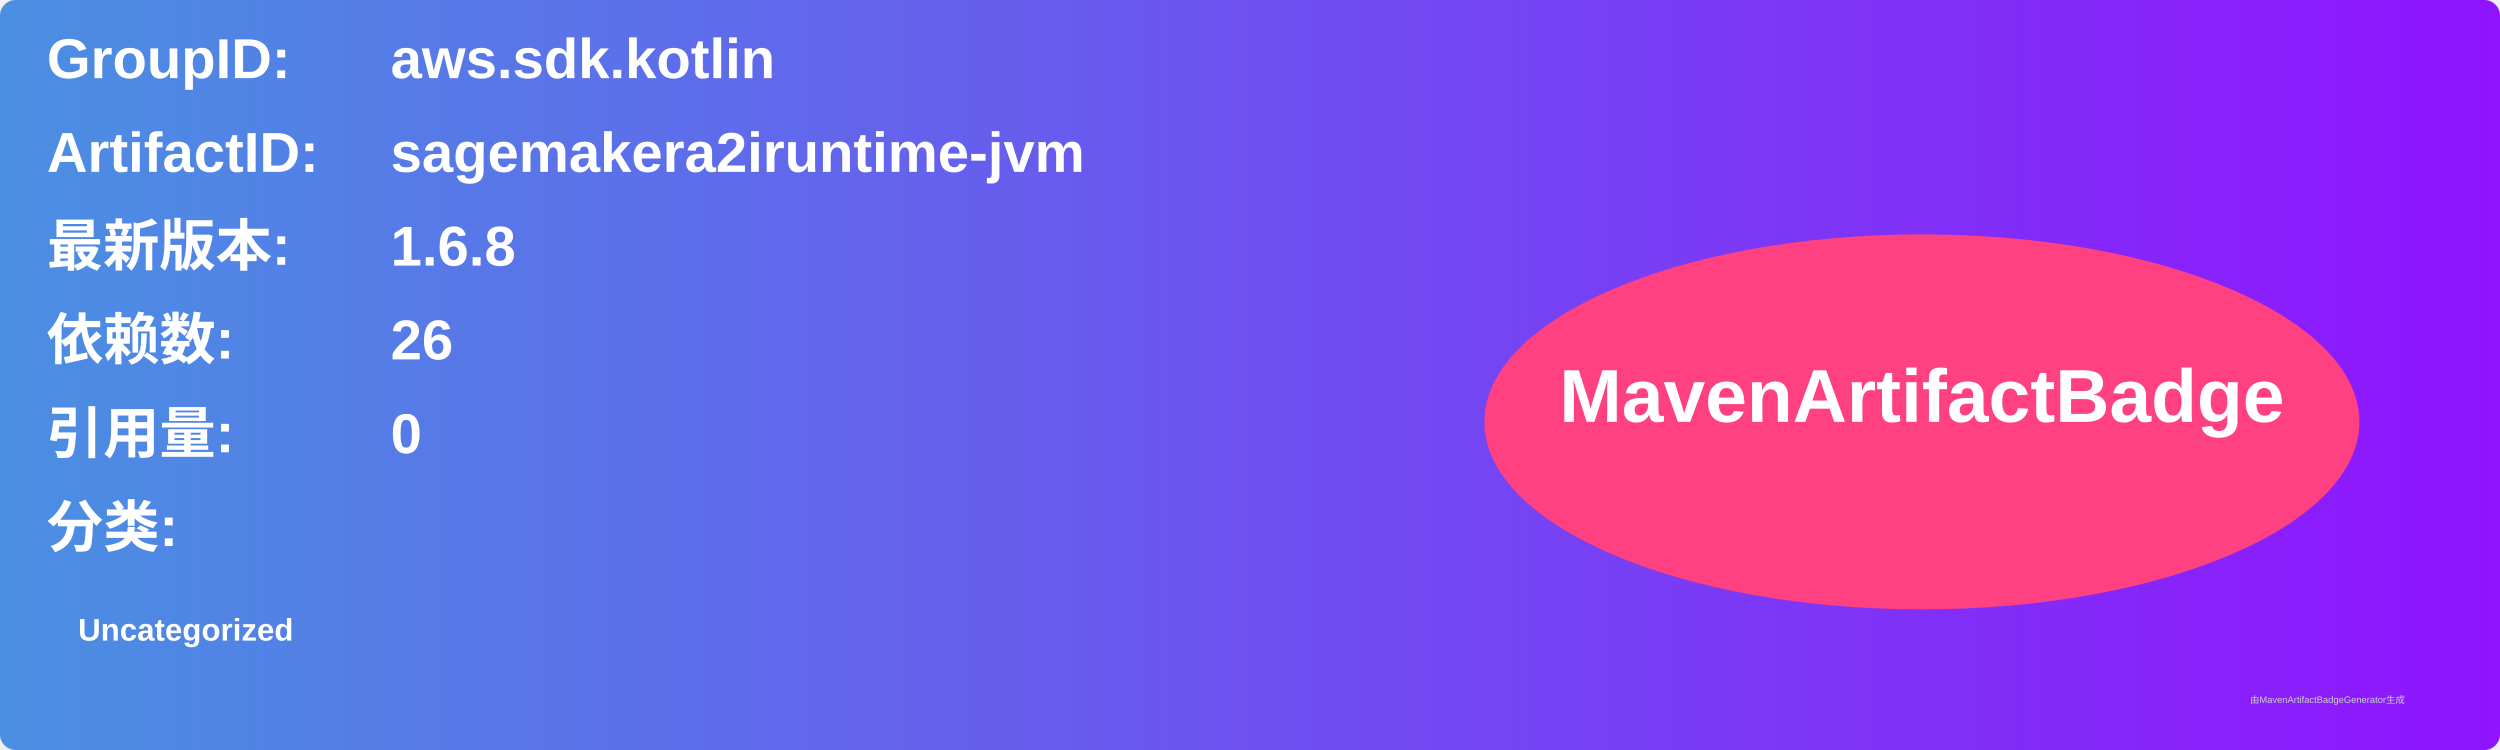
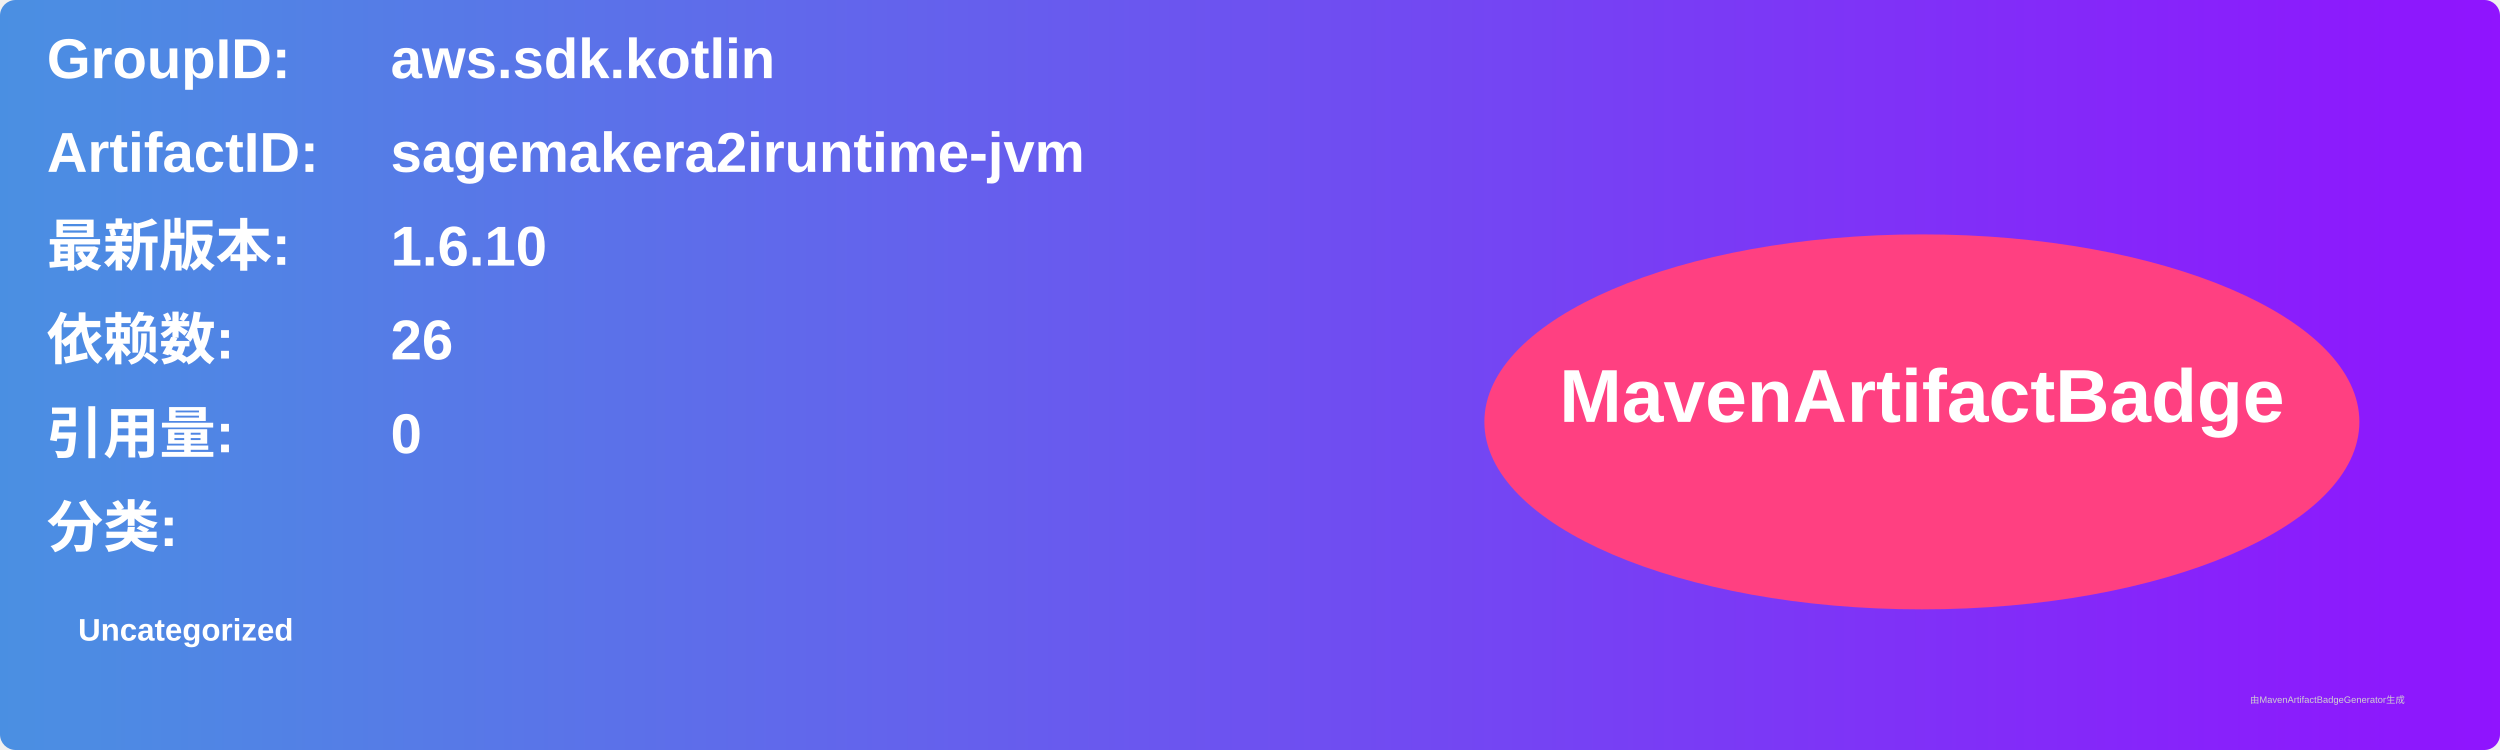
<svg xmlns="http://www.w3.org/2000/svg" width="800" height="240" viewBox="0 0 800 240">
  <linearGradient id="grad" x1="0%" y1="0%" x2="100%" y2="0%">
    <stop offset="0%" stop-color="#4a90e2" />
    <stop offset="100%" stop-color="#9013fe" />
  </linearGradient>
  <rect width="100%" height="100%" rx="5" ry="5" fill="url(#grad)" />
  <g transform="translate(15, 15)">
    <text x="0" y="10" font-family="Arial" font-size="18" fill="white" font-weight="bold" width="260">GroupID:</text>
    <text x="110" y="10" font-family="Arial" font-size="18" fill="white" font-weight="bold" width="460">aws.sdk.kotlin</text>
    <text x="0" y="40" font-family="Arial" font-size="18" fill="white" font-weight="bold" width="260">ArtifactID:</text>
    <text x="110" y="40" font-family="Arial" font-size="18" fill="white" font-weight="bold" width="460">sagemakera2iruntime-jvm</text>
    <text x="0" y="70" font-family="Arial" font-size="18" fill="white" font-weight="bold">最新版本:</text>
    <text x="110" y="70" font-family="Arial" font-size="18" fill="white" font-weight="bold">
-       <tspan font-weight="bold">1.6.8</tspan>
+       <tspan font-weight="bold">1.6.10</tspan>
    </text>
    <text x="0" y="100" font-family="Arial" font-size="18" fill="white" font-weight="bold">依赖数: </text>
    <text x="110" y="100" font-family="Arial" font-size="18" fill="white">
      <tspan font-weight="bold">26</tspan>
    </text>
    <text x="0" y="130" font-family="Arial" font-size="18" fill="white" font-weight="bold">引用量: </text>
    <text x="110" y="130" font-family="Arial" font-size="18" fill="white">
      <tspan font-weight="bold">0</tspan>
    </text>
    <text x="0" y="160" font-family="Arial" font-size="18" fill="white" font-weight="bold">分类:</text>
    <text x="10" y="190" font-family="Arial" font-size="10" fill="white">
      <tspan font-weight="bold">Uncategorized</tspan>
    </text>
    <ellipse cx="600" cy="120" rx="140" ry="60" fill="#ff4081" />
    <text x="600" y="120" text-anchor="middle" font-family="Arial" font-size="24" fill="white" font-weight="bold">MavenArtifactBadge</text>
  </g>
  <text x="720" y="225" font-family="Arial" font-size="3" fill="#d0d0d0">由MavenArtifactBadgeGenerator生成</text>
</svg>
